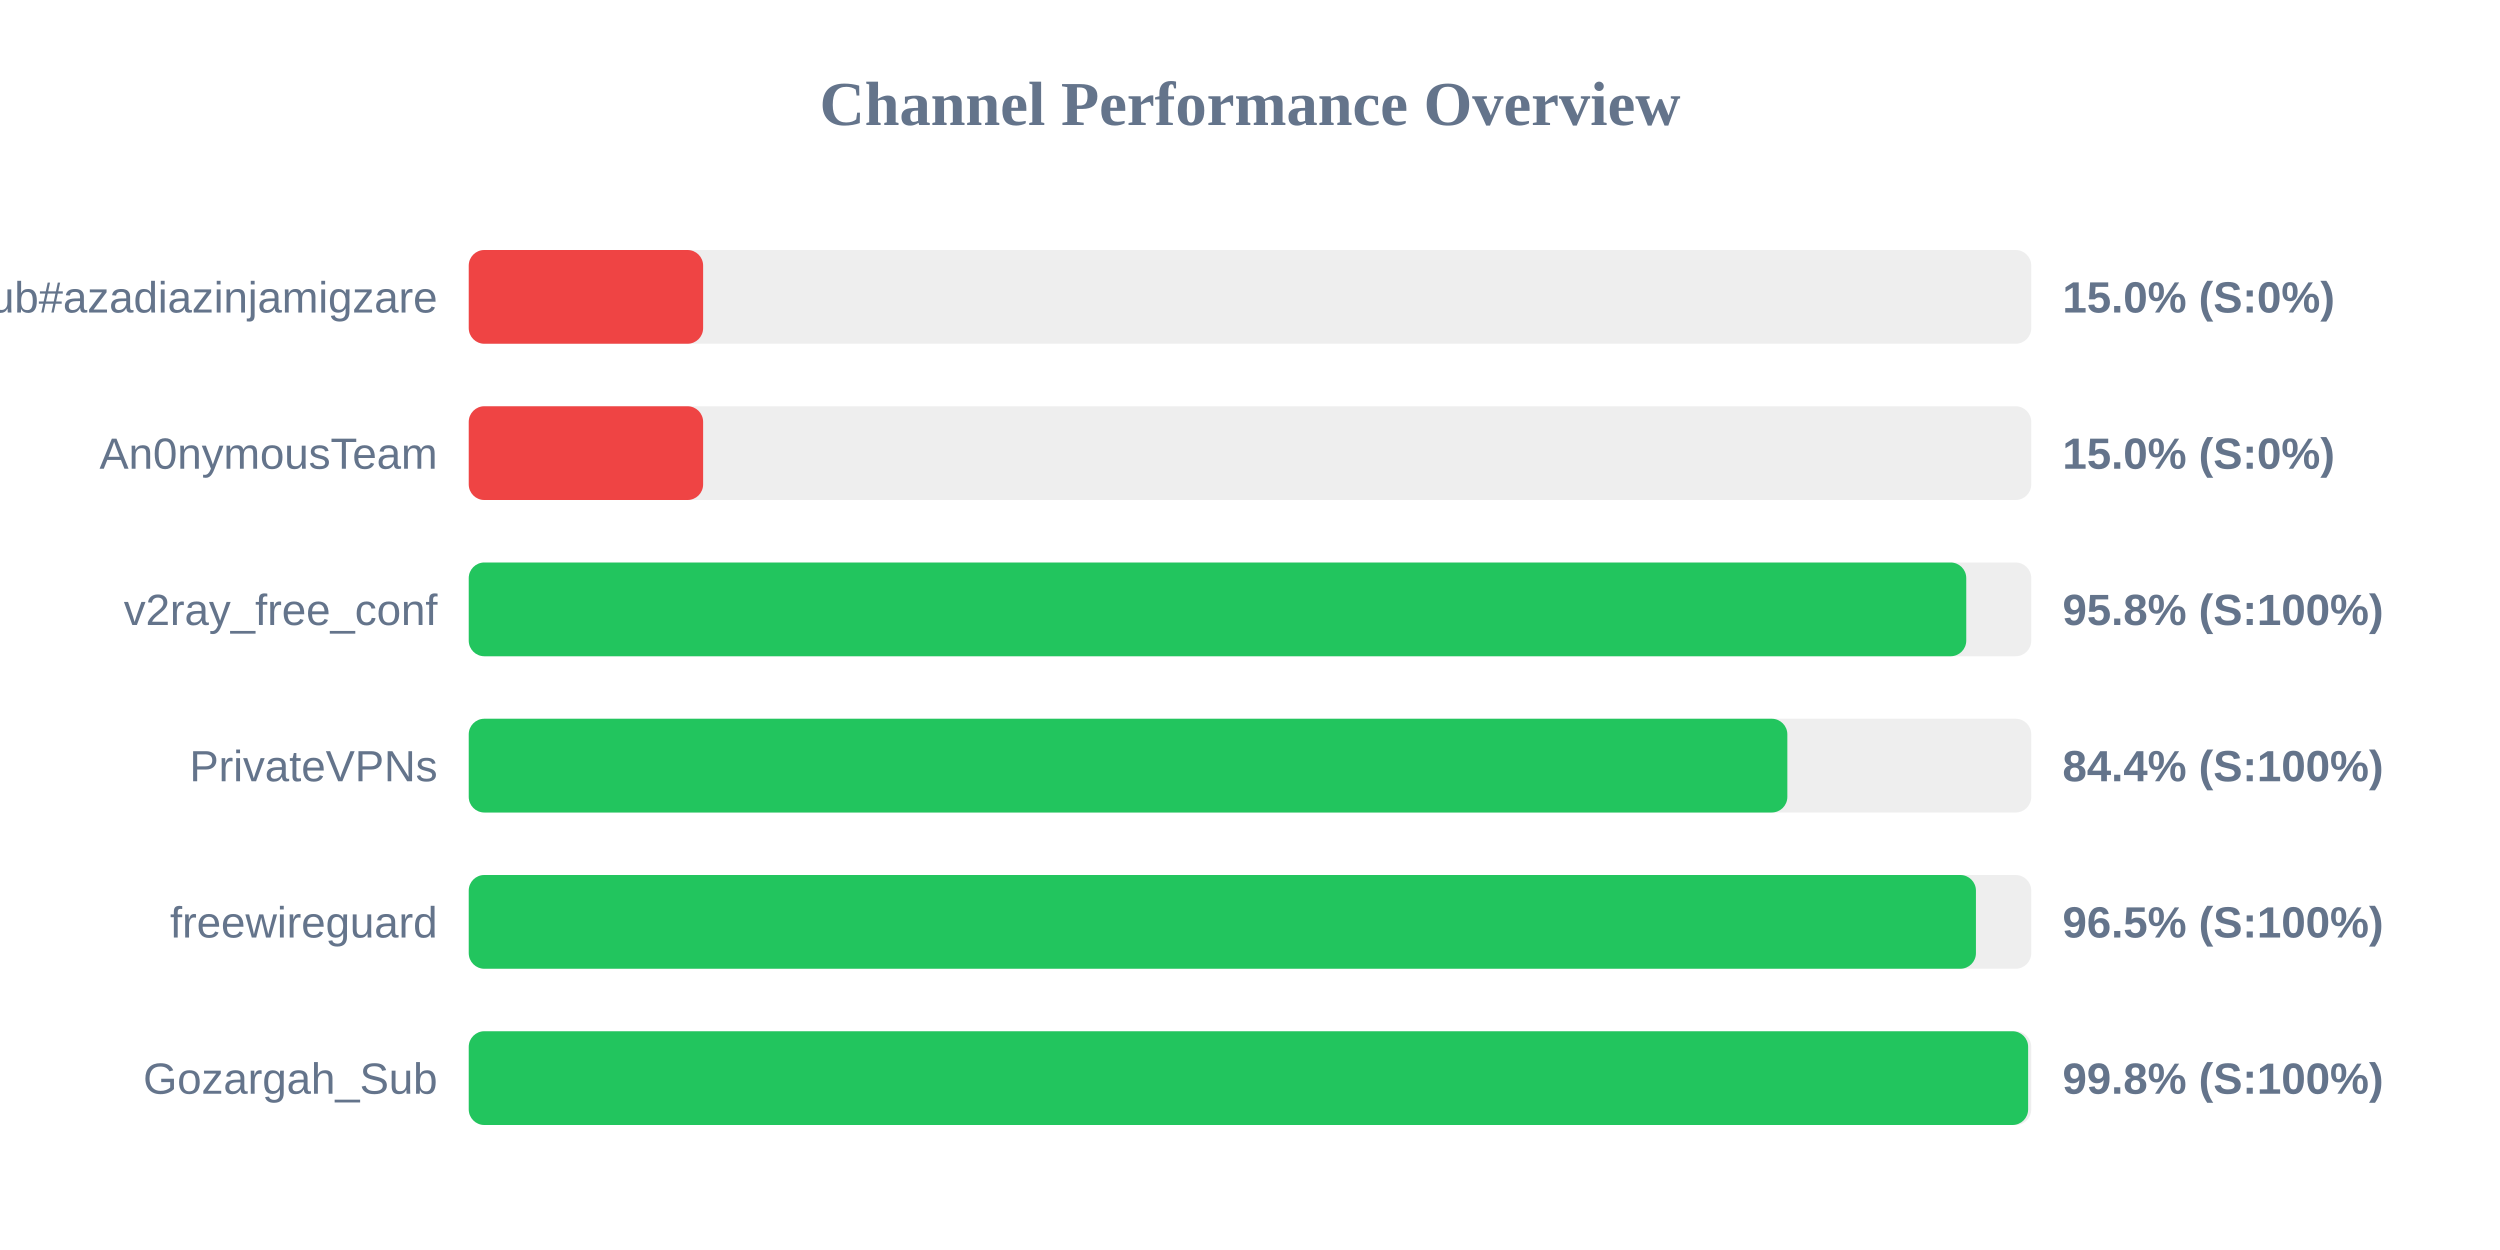
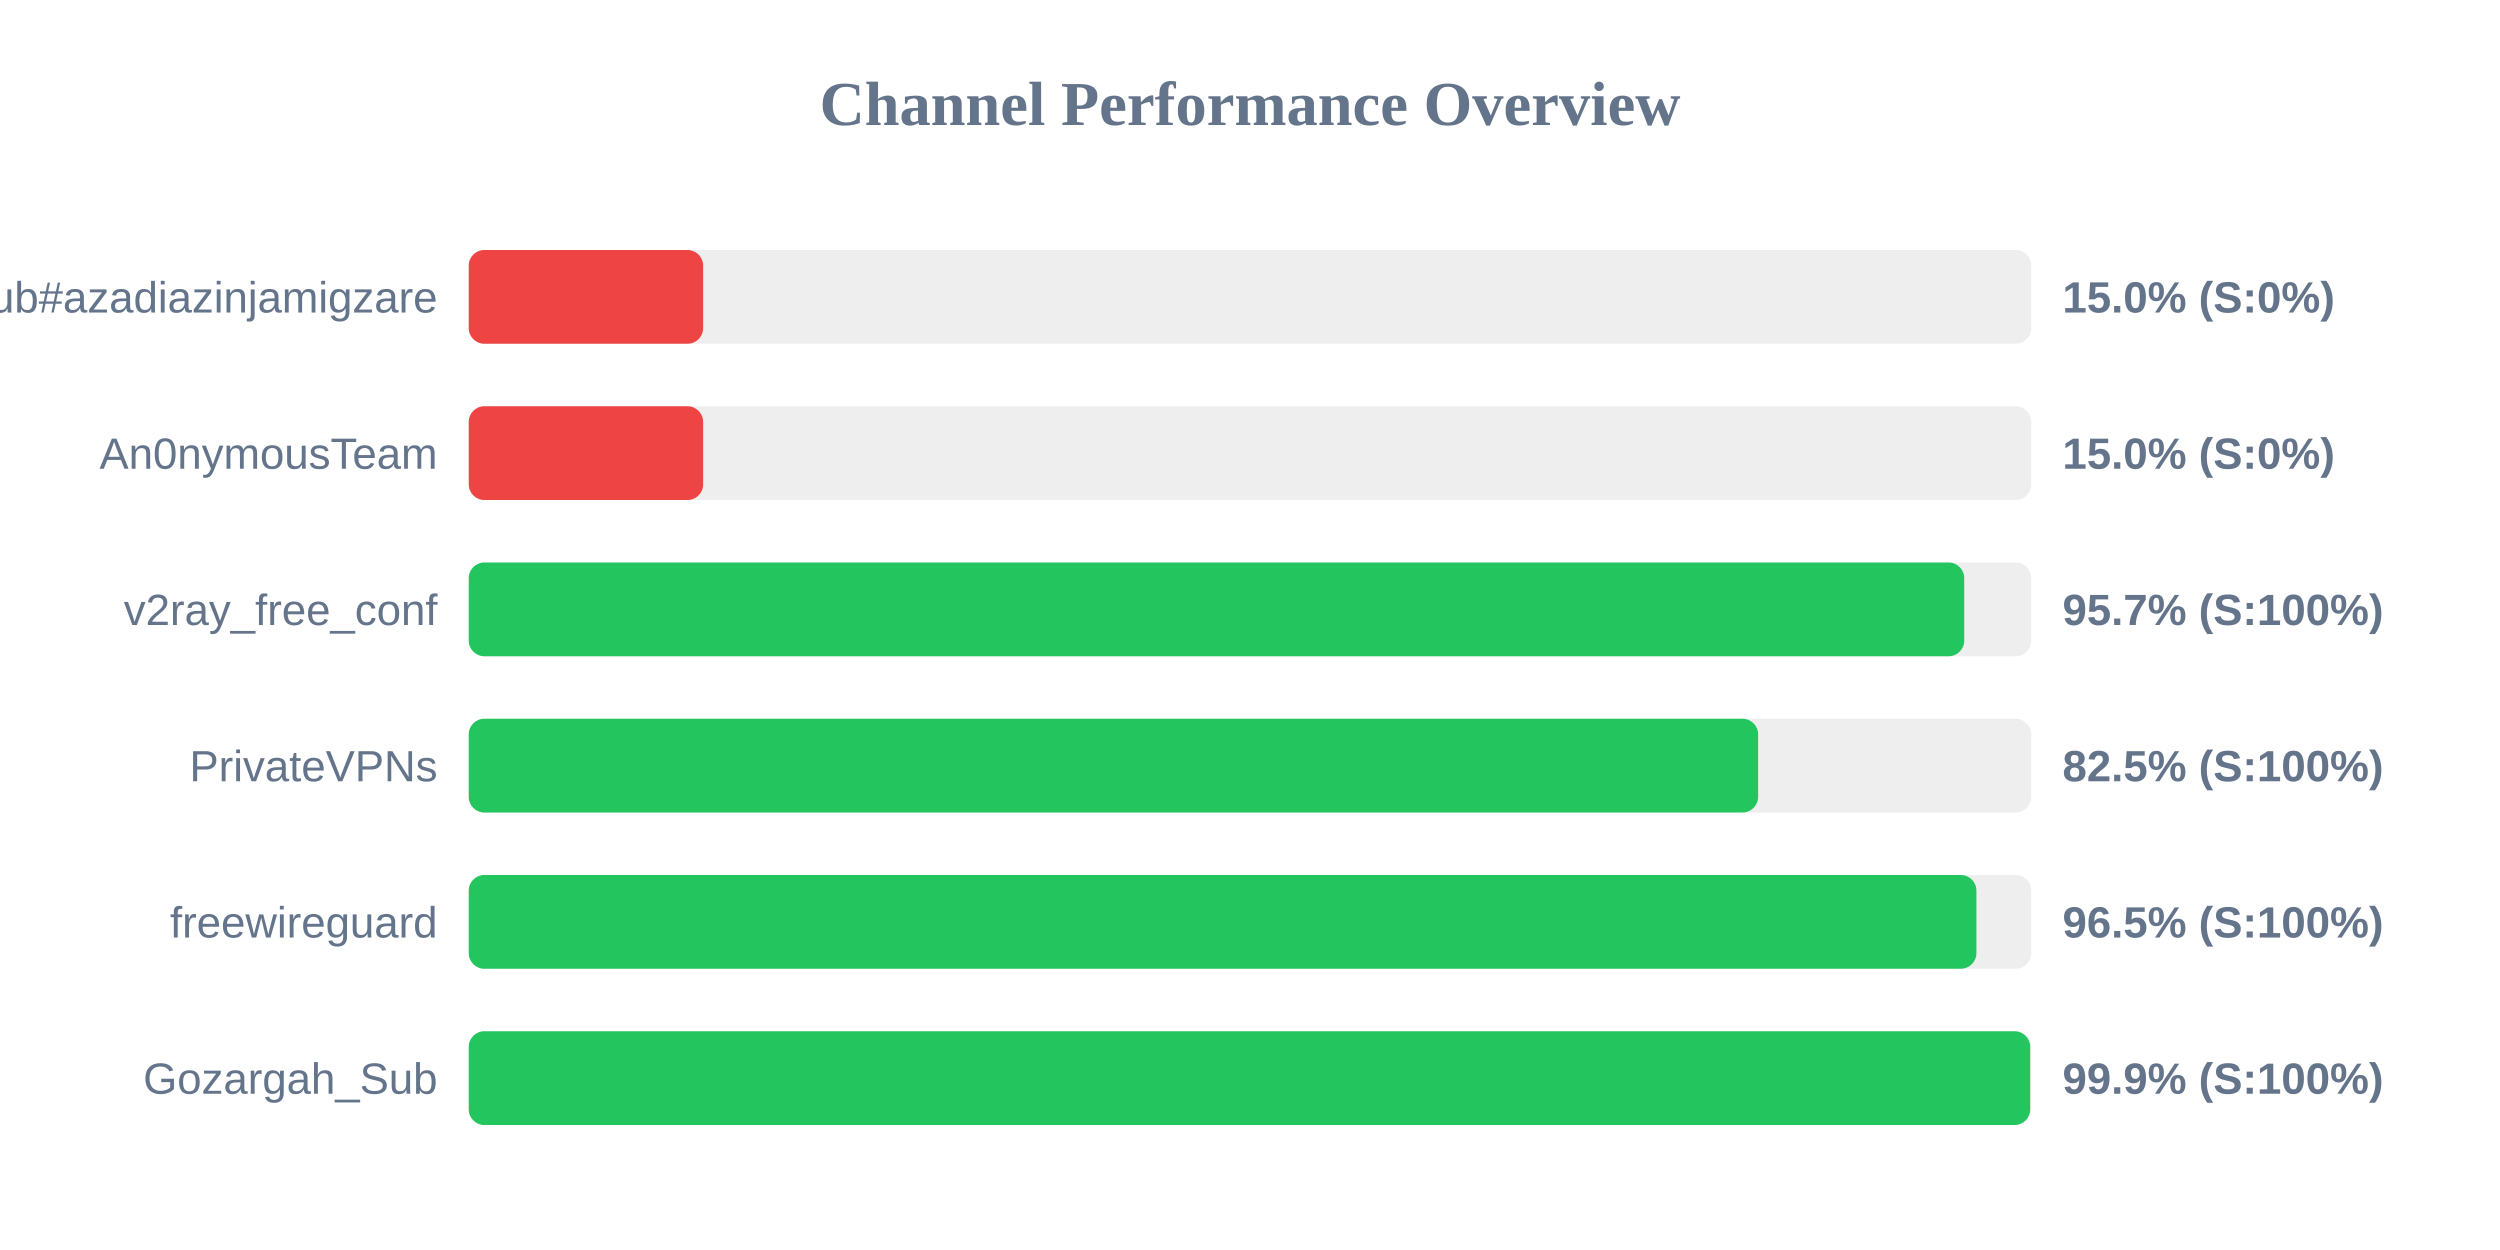
<svg xmlns="http://www.w3.org/2000/svg" width="800" height="400" version="1.1">
  <style>
        .row { font: 14px Arial; fill: #64748b; }
        .score { font: bold 14px Arial; fill: #64748b; }
    </style>
  <text x="400" y="40" text-anchor="middle" font-size="20px" font-weight="bold" fill="#64748b">Channel Performance Overview</text>
  <rect x="150" y="80" width="500" height="30" fill="#eee" rx="5" />
  <rect x="150" y="80" width="75.0" height="30" fill="#ef4444" rx="5" />
  <text x="140" y="100" text-anchor="end" class="row">Sub#azadiazinjamigzare</text>
  <text x="660" y="100" text-anchor="start" class="score">15.0% (S:0%)</text>
  <rect x="150" y="130" width="500" height="30" fill="#eee" rx="5" />
  <rect x="150" y="130" width="75.0" height="30" fill="#ef4444" rx="5" />
  <text x="140" y="150" text-anchor="end" class="row">An0nymousTeam</text>
  <text x="660" y="150" text-anchor="start" class="score">15.0% (S:0%)</text>
  <rect x="150" y="180" width="500" height="30" fill="#eee" rx="5" />
-   <rect x="150" y="180" width="479.2" height="30" fill="#22c55e" rx="5" />
+   <rect x="150" y="180" width="478.55" height="30" fill="#22c55e" rx="5" />
  <text x="140" y="200" text-anchor="end" class="row">v2ray_free_conf</text>
-   <text x="660" y="200" text-anchor="start" class="score">95.8% (S:100%)</text>
+   <text x="660" y="200" text-anchor="start" class="score">95.7% (S:100%)</text>
  <rect x="150" y="230" width="500" height="30" fill="#eee" rx="5" />
-   <rect x="150" y="230" width="421.95" height="30" fill="#22c55e" rx="5" />
+   <rect x="150" y="230" width="412.6" height="30" fill="#22c55e" rx="5" />
  <text x="140" y="250" text-anchor="end" class="row">PrivateVPNs</text>
-   <text x="660" y="250" text-anchor="start" class="score">84.4% (S:100%)</text>
+   <text x="660" y="250" text-anchor="start" class="score">82.5% (S:100%)</text>
  <rect x="150" y="280" width="500" height="30" fill="#eee" rx="5" />
-   <rect x="150" y="280" width="482.3" height="30" fill="#22c55e" rx="5" />
+   <rect x="150" y="280" width="482.45" height="30" fill="#22c55e" rx="5" />
  <text x="140" y="300" text-anchor="end" class="row">freewireguard</text>
  <text x="660" y="300" text-anchor="start" class="score">96.5% (S:100%)</text>
  <rect x="150" y="330" width="500" height="30" fill="#eee" rx="5" />
-   <rect x="150" y="330" width="499.0" height="30" fill="#22c55e" rx="5" />
+   <rect x="150" y="330" width="499.65" height="30" fill="#22c55e" rx="5" />
  <text x="140" y="350" text-anchor="end" class="row">Gozargah_Sub</text>
-   <text x="660" y="350" text-anchor="start" class="score">99.8% (S:100%)</text>
+   <text x="660" y="350" text-anchor="start" class="score">99.9% (S:100%)</text>
</svg>
